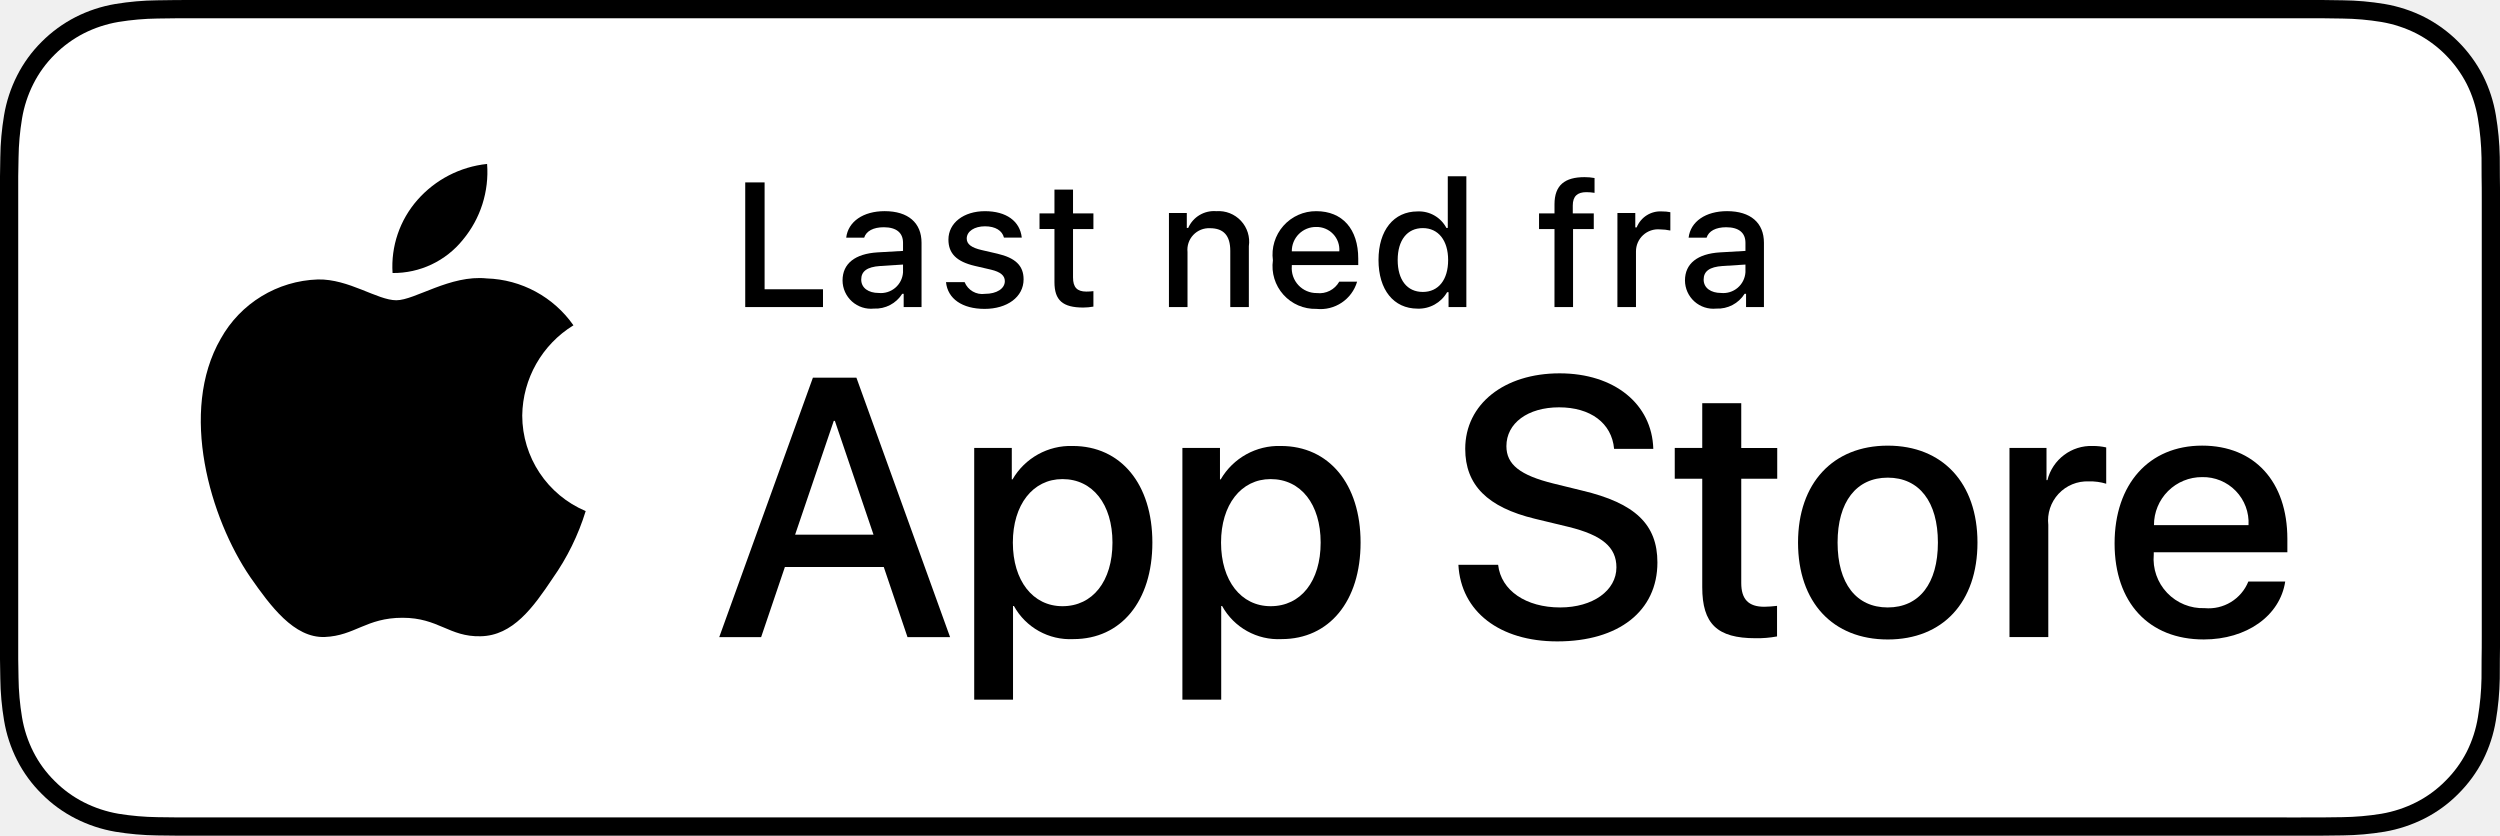
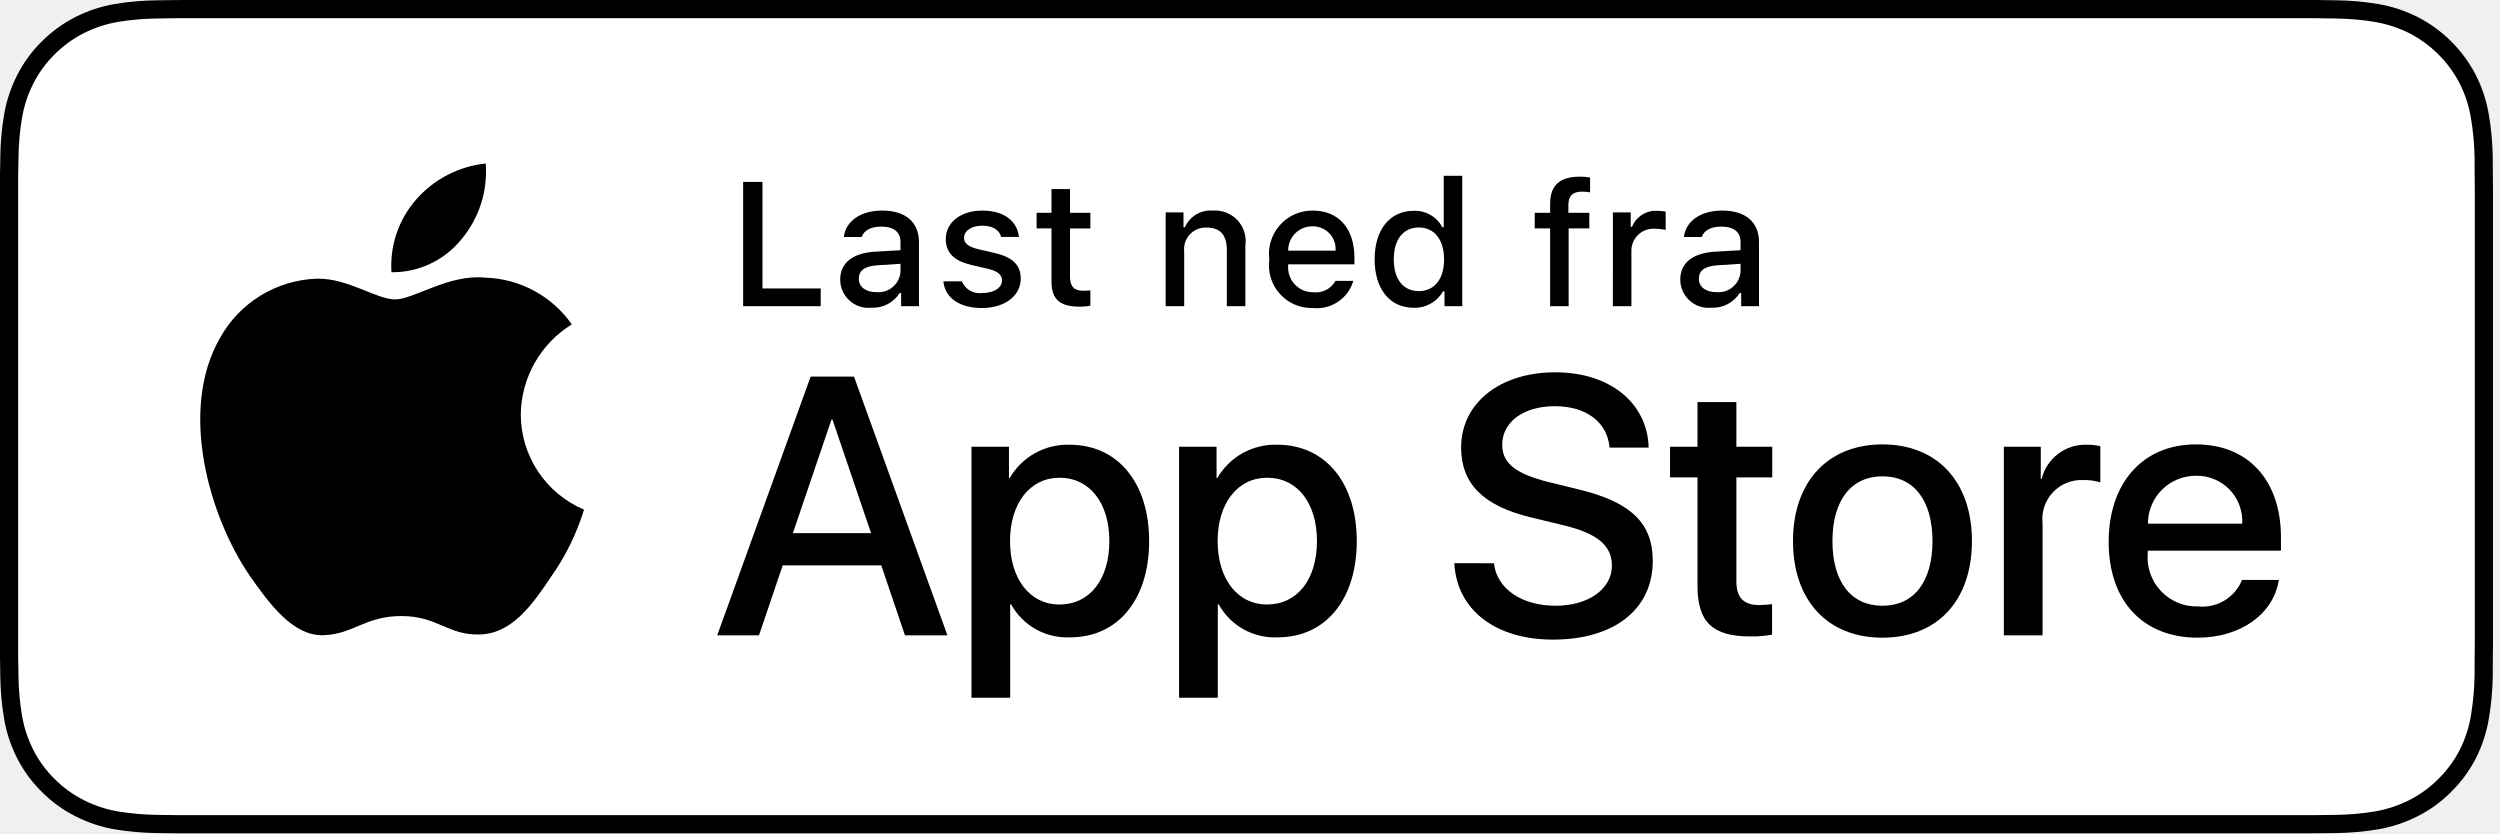
- <svg xmlns="http://www.w3.org/2000/svg" id="livetype" viewBox="0 0 119.664 40">
+ <svg xmlns="http://www.w3.org/2000/svg" id="livetype" viewBox="0 0 120 40">
  <g>
    <g>
      <g>
        <path d="M110.135,0H9.535c-.367,0-.729,0-1.095.002-.306.002-.61.008-.919.013A13.215,13.215,0,0,0,5.517.191a6.665,6.665,0,0,0-1.901.627A6.438,6.438,0,0,0,1.998,1.997,6.258,6.258,0,0,0,.819,3.618a6.601,6.601,0,0,0-.625,1.903,12.993,12.993,0,0,0-.179,2.002C.006,7.83.005,8.138,0,8.444V31.559c.005.31.006.611.015.922a12.992,12.992,0,0,0,.179,2.002,6.588,6.588,0,0,0,.625,1.904A6.208,6.208,0,0,0,1.998,38.001a6.274,6.274,0,0,0,1.619,1.179,6.701,6.701,0,0,0,1.901.631,13.455,13.455,0,0,0,2.004.177c.309.007.613.011.919.011C8.806,40,9.168,40,9.535,40H110.135c.359,0,.725,0,1.084-.002.305,0,.617-.004.922-.011a13.279,13.279,0,0,0,2-.177,6.804,6.804,0,0,0,1.908-.631,6.277,6.277,0,0,0,1.617-1.179,6.395,6.395,0,0,0,1.182-1.614,6.604,6.604,0,0,0,.619-1.904,13.506,13.506,0,0,0,.186-2.002c.004-.311.004-.611.004-.922.008-.363.008-.725.008-1.094V9.536c0-.366,0-.729-.008-1.092,0-.307,0-.614-.004-.921a13.507,13.507,0,0,0-.186-2.002,6.618,6.618,0,0,0-.619-1.903,6.466,6.466,0,0,0-2.799-2.8,6.768,6.768,0,0,0-1.908-.627,13.044,13.044,0,0,0-2-.177c-.305-.005-.617-.011-.922-.013-.359-.002-.725-.002-1.084-.002Z" />
        <path d="M8.445,39.125c-.305,0-.602-.004-.904-.011a12.687,12.687,0,0,1-1.869-.163,5.884,5.884,0,0,1-1.657-.548,5.406,5.406,0,0,1-1.397-1.017,5.321,5.321,0,0,1-1.021-1.397,5.722,5.722,0,0,1-.543-1.657,12.414,12.414,0,0,1-.167-1.875c-.006-.211-.015-.913-.015-.913V8.444S.882,7.753.888,7.55a12.37,12.37,0,0,1,.166-1.872,5.755,5.755,0,0,1,.543-1.662A5.373,5.373,0,0,1,2.612,2.618,5.565,5.565,0,0,1,4.014,1.595a5.823,5.823,0,0,1,1.653-.544A12.586,12.586,0,0,1,7.543.887L8.445.875H111.214l.913.013a12.385,12.385,0,0,1,1.858.163,5.938,5.938,0,0,1,1.671.548,5.594,5.594,0,0,1,2.415,2.42,5.763,5.763,0,0,1,.535,1.649,12.995,12.995,0,0,1,.174,1.887c.003.283.003.587.003.89.008.375.008.732.008,1.092V30.465c0,.363,0,.718-.008,1.075,0,.325,0,.623-.004.93a12.731,12.731,0,0,1-.171,1.853,5.739,5.739,0,0,1-.54,1.67,5.48,5.48,0,0,1-1.016,1.386,5.413,5.413,0,0,1-1.399,1.022,5.862,5.862,0,0,1-1.668.55,12.542,12.542,0,0,1-1.869.163c-.293.007-.6.011-.897.011l-1.084.002Z" style="fill: #fff" />
      </g>
      <g id="_Group_" data-name="&lt;Group&gt;">
        <g id="_Group_2" data-name="&lt;Group&gt;">
          <g id="_Group_3" data-name="&lt;Group&gt;">
            <path id="_Path_" data-name="&lt;Path&gt;" d="M24.997,19.889a5.146,5.146,0,0,1,2.451-4.318,5.268,5.268,0,0,0-4.15-2.244c-1.746-.183-3.439,1.045-4.329,1.045-.907,0-2.277-1.027-3.752-.996a5.527,5.527,0,0,0-4.651,2.837c-2.011,3.482-.511,8.599,1.416,11.414.964,1.378,2.09,2.918,3.564,2.863,1.442-.06,1.981-.92,3.722-.92,1.725,0,2.23.92,3.734.885,1.548-.025,2.523-1.384,3.453-2.776a11.399,11.399,0,0,0,1.579-3.216A4.973,4.973,0,0,1,24.997,19.889Z" />
            <path id="_Path_2" data-name="&lt;Path&gt;" d="M22.156,11.477a5.067,5.067,0,0,0,1.159-3.63,5.155,5.155,0,0,0-3.336,1.726,4.821,4.821,0,0,0-1.189,3.495A4.263,4.263,0,0,0,22.156,11.477Z" />
          </g>
        </g>
        <g>
          <path d="M42.302,27.14h-4.733l-1.137,3.356H34.427l4.483-12.418h2.083l4.483,12.418H43.438Zm-4.243-1.549h3.752L39.961,20.144H39.909Z" />
          <path d="M55.159,25.97c0,2.813-1.506,4.621-3.778,4.621a3.069,3.069,0,0,1-2.849-1.584h-.043v4.484h-1.858V21.442h1.799v1.506h.034a3.212,3.212,0,0,1,2.883-1.601C53.645,21.348,55.159,23.164,55.159,25.97Zm-1.91,0c0-1.833-.947-3.038-2.393-3.038-1.42,0-2.375,1.23-2.375,3.038,0,1.824.955,3.046,2.375,3.046C52.302,29.016,53.249,27.819,53.249,25.97Z" />
          <path d="M65.125,25.97c0,2.813-1.506,4.621-3.779,4.621a3.069,3.069,0,0,1-2.849-1.584h-.043v4.484h-1.858V21.442h1.799v1.506h.034a3.212,3.212,0,0,1,2.883-1.601C63.609,21.348,65.125,23.164,65.125,25.97Zm-1.911,0c0-1.833-.947-3.038-2.393-3.038-1.42,0-2.375,1.23-2.375,3.038,0,1.824.955,3.046,2.375,3.046C62.267,29.016,63.214,27.819,63.214,25.97Z" />
          <path d="M71.709,27.036c.138,1.231,1.334,2.04,2.969,2.04,1.566,0,2.693-.809,2.693-1.919,0-.964-.68-1.541-2.289-1.937l-1.609-.388c-2.28-.551-3.339-1.617-3.339-3.348,0-2.143,1.867-3.614,4.518-3.614,2.625,0,4.424,1.472,4.484,3.614h-1.876c-.112-1.239-1.137-1.987-2.634-1.987s-2.521.757-2.521,1.858c0,.878.654,1.395,2.255,1.79l1.368.336c2.548.603,3.605,1.626,3.605,3.442,0,2.323-1.85,3.778-4.793,3.778-2.754,0-4.613-1.421-4.733-3.667Z" />
          <path d="M83.346,19.3v2.143h1.722v1.472H83.346v4.991c0,.775.345,1.137,1.102,1.137a5.808,5.808,0,0,0,.611-.043v1.463a5.104,5.104,0,0,1-1.032.086c-1.833,0-2.548-.688-2.548-2.444V22.914H80.163V21.442H81.479V19.3Z" />
          <path d="M86.064,25.97c0-2.849,1.678-4.639,4.294-4.639,2.625,0,4.295,1.79,4.295,4.639,0,2.856-1.661,4.639-4.295,4.639C87.725,30.608,86.064,28.826,86.064,25.97Zm6.695,0c0-1.954-.896-3.107-2.401-3.107s-2.401,1.162-2.401,3.107c0,1.962.896,3.106,2.401,3.106S92.759,27.932,92.759,25.97Z" />
          <path d="M96.185,21.442h1.772v1.541h.043a2.159,2.159,0,0,1,2.178-1.636,2.866,2.866,0,0,1,.637.069v1.738a2.598,2.598,0,0,0-.835-.112,1.873,1.873,0,0,0-1.937,2.083v5.37h-1.858Z" />
          <path d="M109.383,27.837c-.25,1.644-1.851,2.771-3.898,2.771-2.634,0-4.269-1.765-4.269-4.596,0-2.84,1.644-4.682,4.19-4.682,2.505,0,4.08,1.721,4.08,4.466v.637h-6.395v.112a2.358,2.358,0,0,0,2.436,2.564,2.048,2.048,0,0,0,2.091-1.273Zm-6.282-2.702h4.526a2.177,2.177,0,0,0-2.221-2.298A2.292,2.292,0,0,0,103.101,25.135Z" />
        </g>
      </g>
    </g>
    <g id="_Group_4" data-name="&lt;Group&gt;">
      <g>
        <path d="M39.393,14.698H35.671V8.731h.927V13.846H39.393Z" />
        <path d="M40.329,13.424c0-.811.604-1.278,1.675-1.344l1.22-.07v-.389c0-.476-.314-.744-.922-.744-.496,0-.84.182-.938.5h-.86c.091-.773.818-1.27,1.84-1.27,1.129,0,1.766.562,1.766,1.513v3.077h-.855v-.633h-.07a1.515,1.515,0,0,1-1.353.707A1.36,1.36,0,0,1,40.329,13.424Zm2.895-.385v-.376L42.124,12.733c-.62.042-.901.252-.901.649,0,.405.352.641.835.641A1.062,1.062,0,0,0,43.224,13.04Z" />
        <path d="M47.146,10.108c1.013,0,1.675.471,1.762,1.265h-.853c-.082-.331-.405-.541-.909-.541-.496,0-.873.235-.873.587,0,.269.228.438.716.55l.748.173c.856.199,1.258.567,1.258,1.229,0,.848-.79,1.414-1.865,1.414-1.071,0-1.77-.484-1.849-1.282h.89a.914.914,0,0,0,.979.562c.554,0,.947-.248.947-.608,0-.269-.211-.442-.662-.55l-.785-.182c-.856-.203-1.253-.587-1.253-1.257C45.397,10.67,46.128,10.108,47.146,10.108Z" />
        <path d="M51.361,9.074v1.142h.976v.749h-.976V13.279c0,.472.194.678.637.678a2.967,2.967,0,0,0,.339-.021v.74a2.905,2.905,0,0,1-.483.045c-.988,0-1.382-.348-1.382-1.216v-2.543h-.715v-.749h.715V9.074Z" />
        <path d="M55.952,10.195h.855v.715H56.874a1.348,1.348,0,0,1,1.344-.802,1.465,1.465,0,0,1,1.559,1.675v2.915h-.889V12.006c0-.724-.314-1.083-.972-1.083a1.033,1.033,0,0,0-1.075,1.141v2.634h-.889Z" />
        <path d="M64.959,13.482a1.828,1.828,0,0,1-1.951,1.303,2.045,2.045,0,0,1-2.08-2.324,2.077,2.077,0,0,1,2.076-2.353c1.253,0,2.009.856,2.009,2.27V12.688H61.833v.05a1.19,1.19,0,0,0,1.199,1.29,1.079,1.079,0,0,0,1.071-.546Zm-3.126-1.451h2.274a1.086,1.086,0,0,0-1.108-1.167A1.152,1.152,0,0,0,61.833,12.031Z" />
        <path d="M65.983,12.444c0-1.423.731-2.324,1.869-2.324a1.484,1.484,0,0,1,1.381.79h.066V8.437H70.188v6.261h-.852v-.711h-.07a1.563,1.563,0,0,1-1.414.786C66.707,14.772,65.983,13.871,65.983,12.444Zm.918,0c0,.955.45,1.53,1.203,1.53.749,0,1.212-.583,1.212-1.526,0-.938-.468-1.53-1.212-1.53C67.356,10.918,66.901,11.497,66.901,12.444Z" />
        <path d="M74.407,10.964h-.74v-.749h.74V9.777c0-.918.5-1.298,1.438-1.298a2.643,2.643,0,0,1,.479.042V9.231a2.352,2.352,0,0,0-.393-.033c-.426,0-.649.194-.649.637v.38h1.005v.749h-.992v3.734h-.889Z" />
        <path d="M77.419,10.195h.855v.69h.066a1.221,1.221,0,0,1,1.216-.765,1.868,1.868,0,0,1,.396.037v.877a2.434,2.434,0,0,0-.496-.054,1.055,1.055,0,0,0-1.149,1.059v2.659h-.889Z" />
        <path d="M80.652,13.424c0-.811.604-1.278,1.675-1.344l1.22-.07v-.389c0-.476-.314-.744-.922-.744-.496,0-.84.182-.938.5H80.826c.091-.773.818-1.27,1.84-1.27,1.129,0,1.766.562,1.766,1.513v3.077H83.576v-.633h-.07a1.515,1.515,0,0,1-1.353.707A1.36,1.36,0,0,1,80.652,13.424Zm2.895-.385v-.376l-1.1.07c-.62.042-.901.252-.901.649,0,.405.352.641.835.641A1.062,1.062,0,0,0,83.546,13.04Z" />
      </g>
    </g>
  </g>
</svg>
